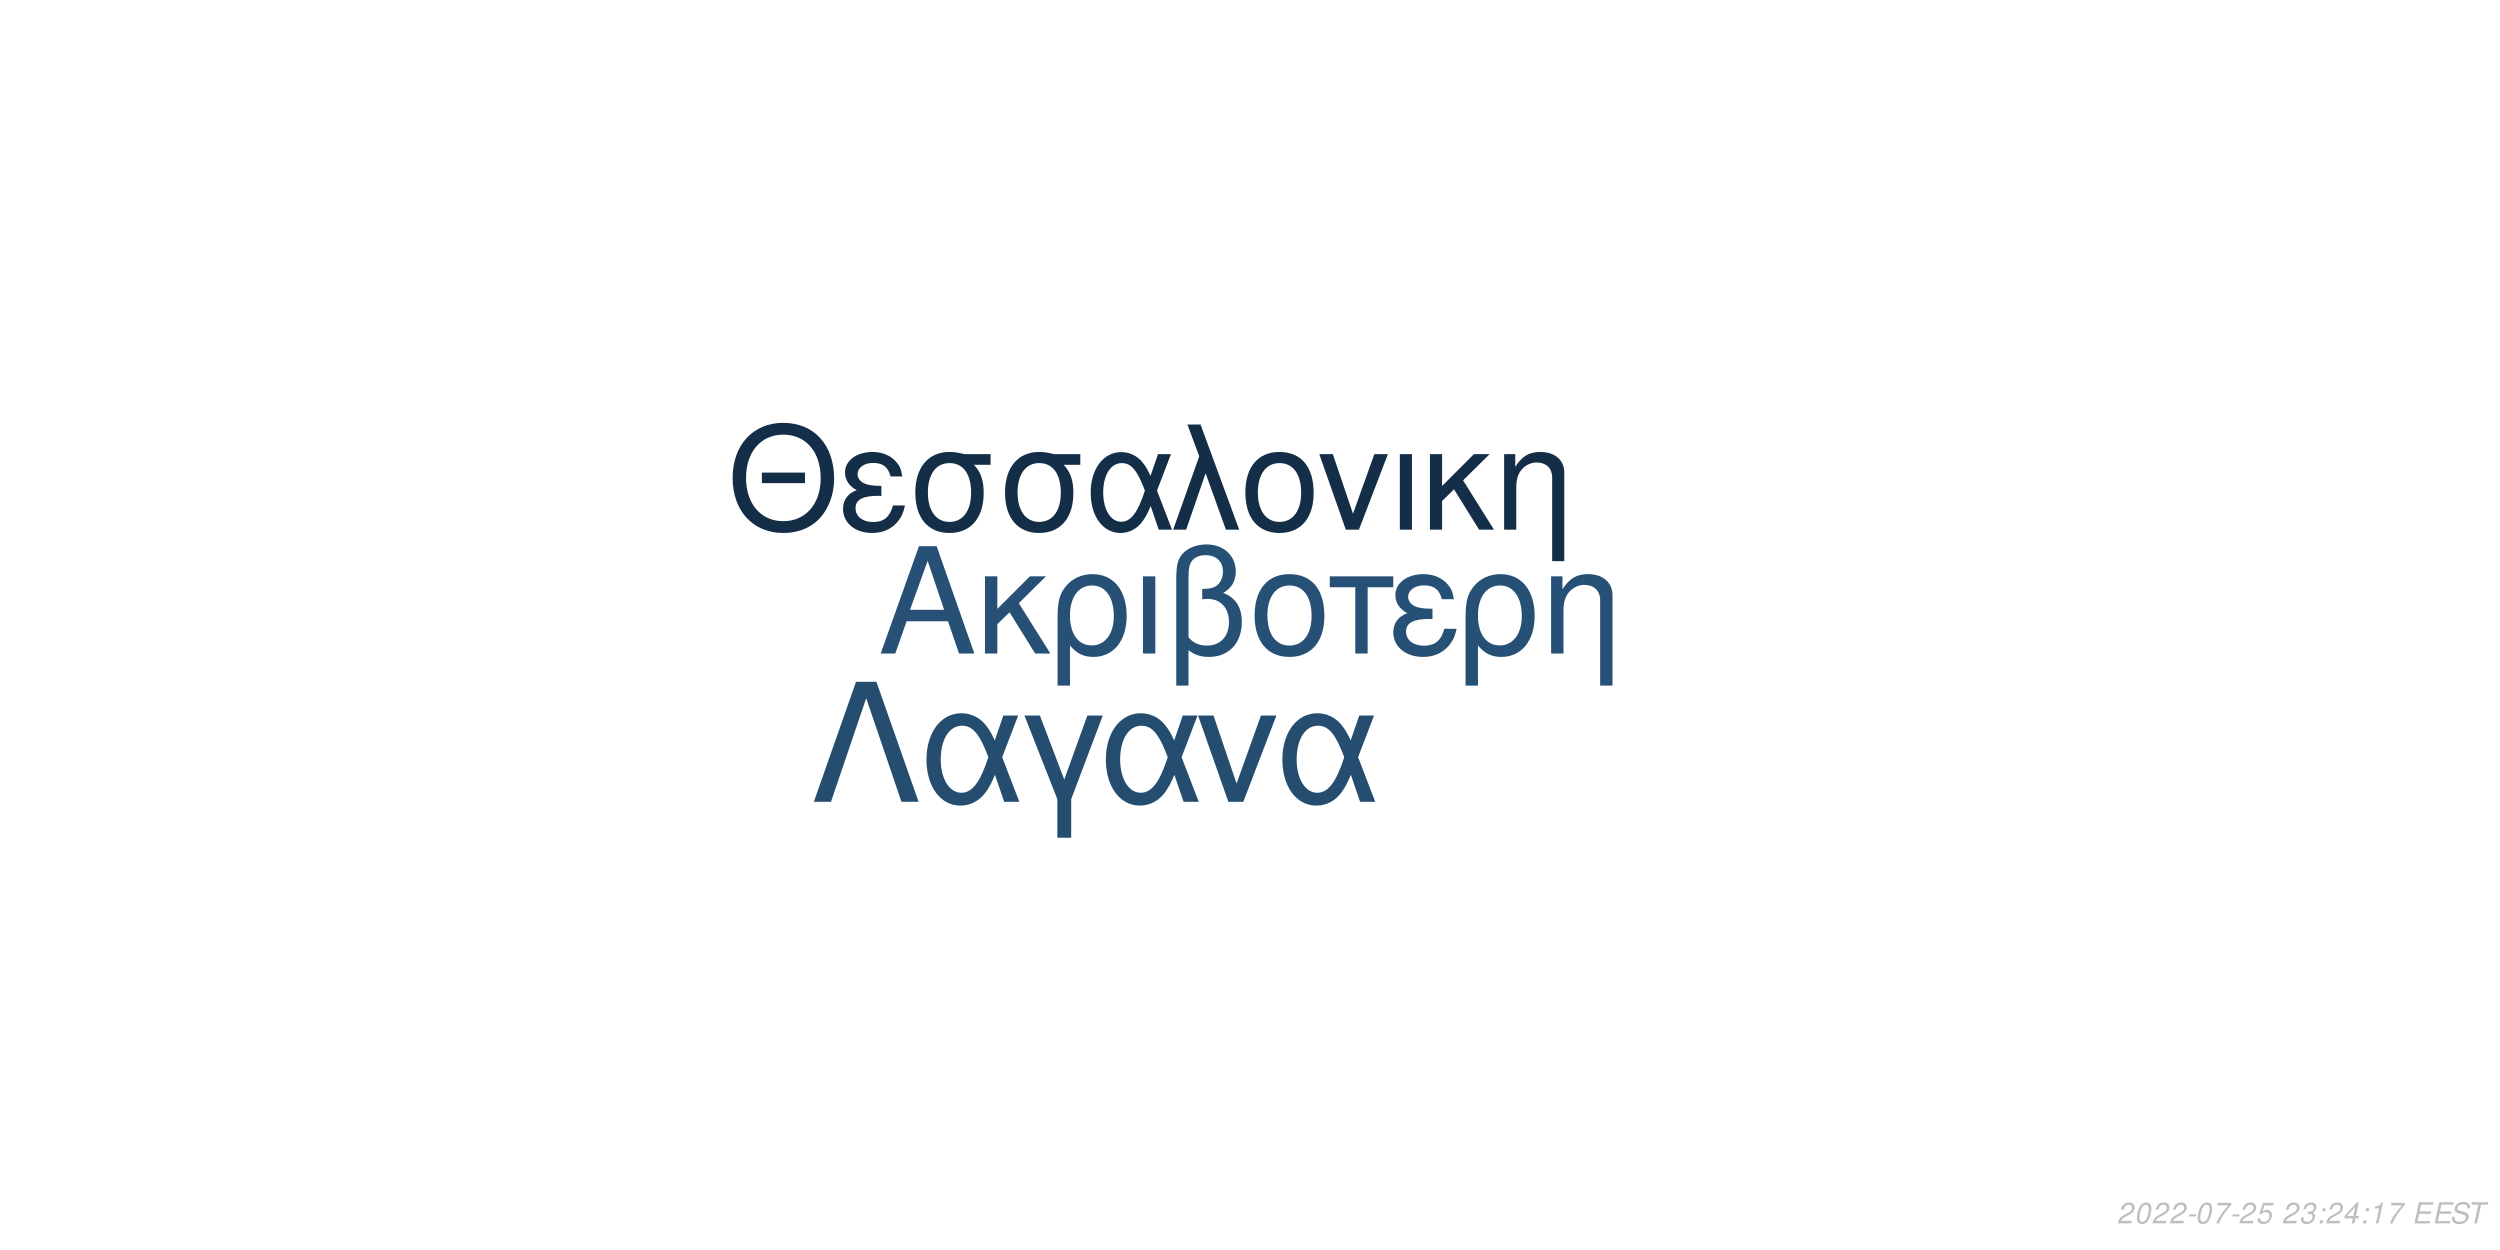
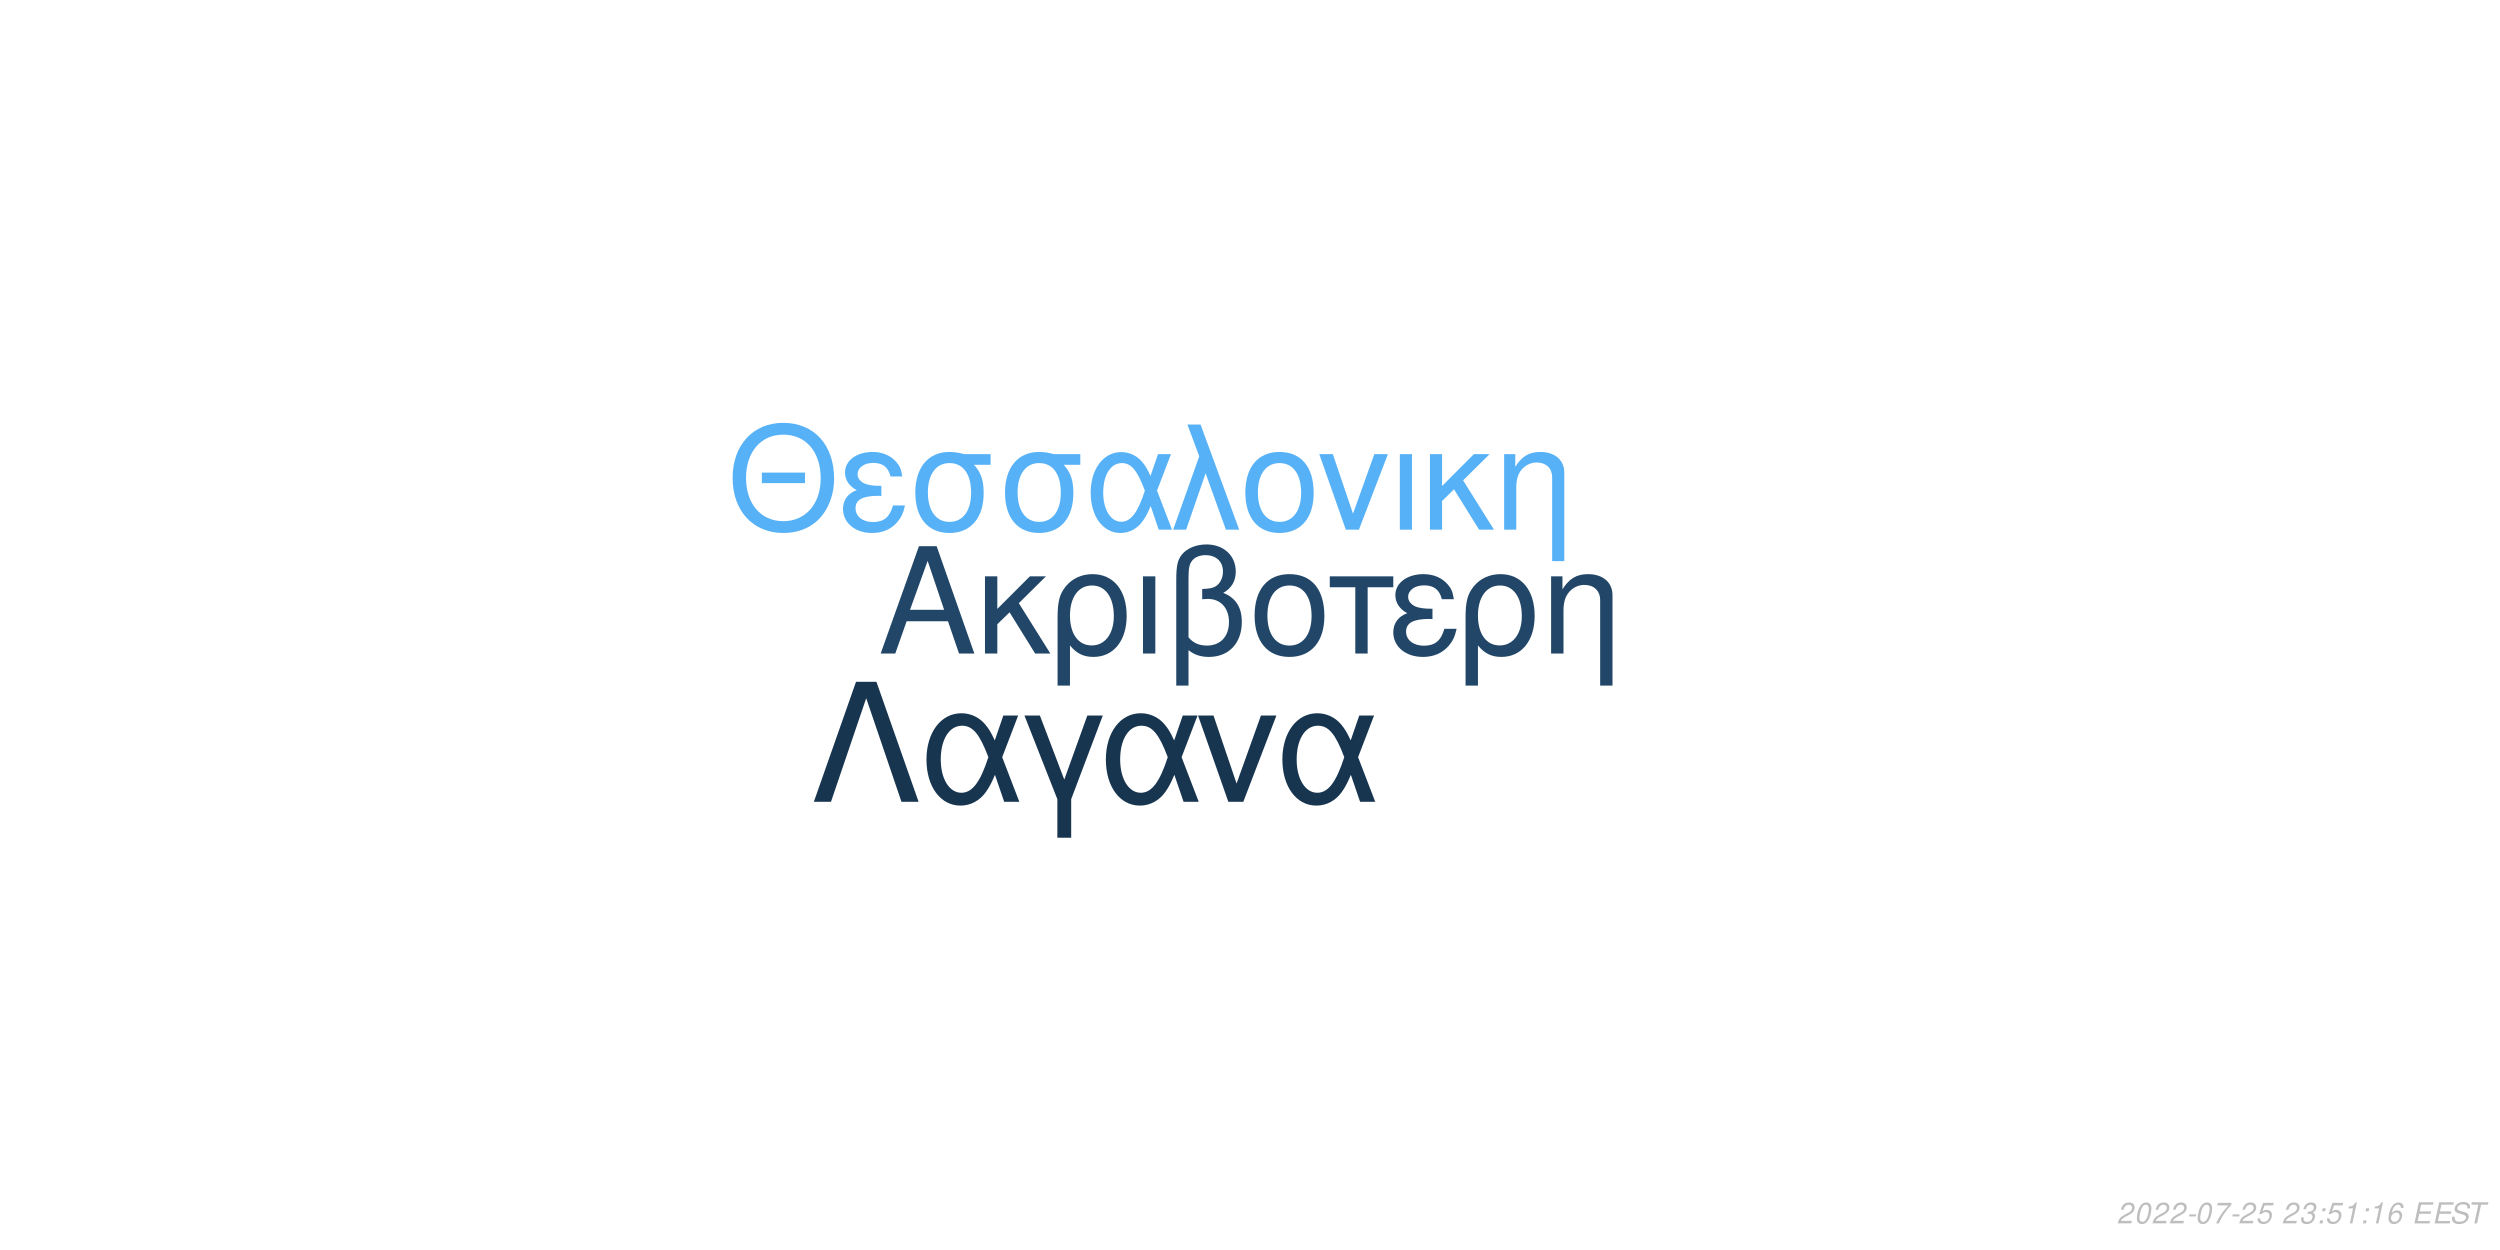
<svg xmlns="http://www.w3.org/2000/svg" xmlns:xlink="http://www.w3.org/1999/xlink" width="864pt" height="432pt" viewBox="0 0 864 432" version="1.1">
  <defs>
    <g>
      <symbol overflow="visible" id="glyph0-0">
        <path style="stroke:none;" d="" />
      </symbol>
      <symbol overflow="visible" id="glyph0-1">
        <path style="stroke:none;" d="M 24.125 -11.141 L 27.938 0 L 33.234 0 L 20.203 -37.094 L 14.094 -37.094 L 0.859 0 L 5.906 0 L 9.828 -11.141 Z M 22.797 -15.109 L 11 -15.109 L 17.094 -32.016 Z M 22.797 -15.109 " />
      </symbol>
      <symbol overflow="visible" id="glyph0-2">
        <path style="stroke:none;" d="M 7.172 -15.422 L 7.172 -26.672 L 2.906 -26.672 L 2.906 0 L 7.172 0 L 7.172 -10.125 L 11.406 -14.25 L 20.25 0 L 25.5 0 L 14.609 -17.406 L 23.969 -26.672 L 18.422 -26.672 Z M 7.172 -15.422 " />
      </symbol>
      <symbol overflow="visible" id="glyph0-3">
        <path style="stroke:none;" d="M 3 11.094 L 7.281 11.094 L 7.281 -2.797 C 9.516 -0.047 11.953 1.172 15.375 1.172 C 22.344 1.172 26.875 -4.422 26.875 -13.031 C 26.875 -21.891 22.297 -27.438 15.062 -27.438 C 11.297 -27.438 7.984 -25.906 5.797 -23.156 C 3.672 -20.516 3 -17.969 3 -12.359 Z M 14.906 -23.516 C 19.547 -23.516 22.438 -19.438 22.438 -12.922 C 22.438 -6.812 19.391 -2.797 14.812 -2.797 C 10.172 -2.797 7.281 -6.766 7.281 -13.125 C 7.281 -19.484 10.234 -23.516 14.906 -23.516 Z M 14.906 -23.516 " />
      </symbol>
      <symbol overflow="visible" id="glyph0-4">
        <path style="stroke:none;" d="M 3.516 0 L 7.781 0 L 7.781 -26.672 L 3.516 -26.672 Z M 3.516 0 " />
      </symbol>
      <symbol overflow="visible" id="glyph0-5">
        <path style="stroke:none;" d="M 4.016 11.094 L 8.25 11.094 L 8.25 -1.172 C 10.172 0.406 12.422 1.172 15.312 1.172 C 22.188 1.172 26.672 -3.609 26.672 -10.891 C 26.672 -15.984 24.578 -19.234 20.25 -20.969 C 23.109 -22.547 24.578 -25.031 24.578 -28.344 C 24.578 -33.844 20.406 -37.703 14.453 -37.703 C 10.938 -37.703 7.734 -36.391 6 -34.25 C 4.484 -32.422 4.016 -30.328 4.016 -25.391 Z M 8.25 -25.656 C 8.25 -29.359 8.5 -30.844 9.469 -32.062 C 10.375 -33.281 12.156 -34 14.094 -34 C 17.812 -34 20.156 -31.812 20.156 -28.297 C 20.156 -25.953 18.984 -23.812 17.297 -23.047 C 16.281 -22.547 15.469 -22.438 12.984 -22.297 L 12.984 -18.781 C 13.734 -18.828 14.344 -18.875 14.969 -18.875 C 19.344 -18.875 22.234 -15.719 22.234 -10.891 C 22.234 -5.906 19.281 -2.75 14.656 -2.75 C 11.953 -2.75 9.922 -3.609 8.25 -5.594 Z M 8.25 -25.656 " />
      </symbol>
      <symbol overflow="visible" id="glyph0-6">
        <path style="stroke:none;" d="M 14.094 -27.438 C 6.562 -27.438 2.094 -22.094 2.094 -13.125 C 2.094 -4.125 6.562 1.172 14.141 1.172 C 21.672 1.172 26.203 -4.172 26.203 -12.922 C 26.203 -22.188 21.828 -27.438 14.094 -27.438 Z M 14.141 -23.516 C 18.938 -23.516 21.781 -19.594 21.781 -12.984 C 21.781 -6.672 18.828 -2.75 14.141 -2.75 C 9.422 -2.75 6.516 -6.672 6.516 -13.125 C 6.516 -19.594 9.422 -23.516 14.141 -23.516 Z M 14.141 -23.516 " />
      </symbol>
      <symbol overflow="visible" id="glyph0-7">
        <path style="stroke:none;" d="M 7.891 0 L 12.156 0 L 12.156 -22.906 L 21.016 -22.906 L 21.016 -26.672 L -0.922 -26.672 L -0.922 -22.906 L 7.891 -22.906 Z M 7.891 0 " />
      </symbol>
      <symbol overflow="visible" id="glyph0-8">
        <path style="stroke:none;" d="M 14.562 -15.469 C 11.344 -15.469 9.562 -15.781 8.297 -16.438 C 6.922 -17.203 6.156 -18.328 6.156 -19.547 C 6.156 -21.891 8.453 -23.562 11.656 -23.562 C 15.062 -23.562 16.953 -22.094 17.812 -18.781 L 21.938 -18.781 C 21.578 -21.266 21.062 -22.5 19.797 -23.922 C 17.812 -26.203 14.906 -27.438 11.453 -27.438 C 5.797 -27.438 1.734 -24.375 1.734 -20.203 C 1.734 -17.609 3.156 -15.375 5.859 -13.938 C 2.797 -12.875 1.016 -10.484 1.016 -7.328 C 1.016 -2.391 5.297 1.172 11.25 1.172 C 14.969 1.172 17.906 -0.109 20.156 -2.641 C 21.578 -4.328 22.297 -5.797 22.906 -8.547 L 18.672 -8.547 C 17.5 -4.422 15.422 -2.703 11.609 -2.703 C 7.938 -2.703 5.438 -4.688 5.438 -7.578 C 5.438 -10.578 7.938 -11.953 13.484 -11.953 C 13.641 -11.953 14.094 -11.953 14.562 -11.906 Z M 14.562 -15.469 " />
      </symbol>
      <symbol overflow="visible" id="glyph0-9">
        <path style="stroke:none;" d="M 3.562 -26.672 L 3.562 0 L 7.844 0 L 7.844 -14.703 C 7.844 -17.906 8.5 -19.891 10.031 -21.531 C 11.406 -22.953 13.188 -23.719 15.062 -23.719 C 18.375 -23.719 20.516 -21.672 20.516 -18.469 L 20.516 11.094 L 24.781 11.094 L 24.781 -20.156 C 24.781 -24.578 21.469 -27.438 16.328 -27.438 C 12.359 -27.438 9.828 -25.906 7.484 -22.188 L 7.484 -26.672 Z M 3.562 -26.672 " />
      </symbol>
      <symbol overflow="visible" id="glyph1-0">
        <path style="stroke:none;" d="" />
      </symbol>
      <symbol overflow="visible" id="glyph1-1">
        <path style="stroke:none;" d="M 26.859 -19.734 L 11.953 -19.734 L 11.953 -16.094 L 26.859 -16.094 Z M 19.328 -36.922 C 8.922 -36.922 1.844 -29.25 1.844 -17.891 C 1.844 -6.484 8.875 1.141 19.391 1.141 C 23.812 1.141 27.703 -0.203 30.641 -2.688 C 34.578 -6.031 36.922 -11.656 36.922 -17.594 C 36.922 -29.297 30 -36.922 19.328 -36.922 Z M 19.328 -32.844 C 27.203 -32.844 32.281 -26.906 32.281 -17.688 C 32.281 -8.922 27.062 -2.938 19.391 -2.938 C 11.609 -2.938 6.484 -8.922 6.484 -17.891 C 6.484 -26.859 11.609 -32.844 19.328 -32.844 Z M 19.328 -32.844 " />
      </symbol>
      <symbol overflow="visible" id="glyph1-2">
        <path style="stroke:none;" d="M 14.25 -15.141 C 11.109 -15.141 9.375 -15.453 8.125 -16.094 C 6.781 -16.844 6.031 -17.938 6.031 -19.141 C 6.031 -21.422 8.266 -23.078 11.406 -23.078 C 14.75 -23.078 16.594 -21.625 17.438 -18.391 L 21.469 -18.391 C 21.125 -20.828 20.625 -22.031 19.391 -23.422 C 17.438 -25.656 14.594 -26.859 11.219 -26.859 C 5.688 -26.859 1.688 -23.875 1.688 -19.781 C 1.688 -17.234 3.094 -15.047 5.734 -13.656 C 2.734 -12.609 1 -10.266 1 -7.172 C 1 -2.344 5.188 1.141 11.016 1.141 C 14.656 1.141 17.547 -0.094 19.734 -2.594 C 21.125 -4.234 21.828 -5.688 22.422 -8.375 L 18.281 -8.375 C 17.141 -4.328 15.094 -2.641 11.359 -2.641 C 7.766 -2.641 5.328 -4.578 5.328 -7.422 C 5.328 -10.359 7.766 -11.703 13.203 -11.703 C 13.359 -11.703 13.797 -11.703 14.25 -11.656 Z M 14.25 -15.141 " />
      </symbol>
      <symbol overflow="visible" id="glyph1-3">
        <path style="stroke:none;" d="M 29 -26.109 L 19.938 -26.109 C 17.594 -26.703 16.438 -26.859 14.703 -26.859 C 7.469 -26.859 2.984 -21.469 2.984 -12.859 C 2.984 -4.031 7.375 1.141 14.797 1.141 C 22.172 1.141 26.609 -4.078 26.609 -12.656 C 26.609 -17.047 25.656 -19.828 23.266 -22.422 L 29 -22.422 Z M 14.797 -23.016 C 19.531 -23.016 22.266 -19.234 22.266 -12.75 C 22.266 -6.531 19.438 -2.688 14.797 -2.688 C 10.172 -2.688 7.328 -6.531 7.328 -12.859 C 7.328 -19.188 10.172 -23.016 14.797 -23.016 Z M 14.797 -23.016 " />
      </symbol>
      <symbol overflow="visible" id="glyph1-4">
        <path style="stroke:none;" d="M 29.344 -26.109 L 24.859 -26.109 L 22.266 -18.578 C 21.125 -21.031 20.484 -22.125 19.328 -23.469 C 17.547 -25.609 14.906 -26.812 12.156 -26.812 C 5.984 -26.812 1.594 -20.984 1.594 -12.812 C 1.594 -4.578 5.828 1.141 11.906 1.141 C 14.953 1.141 17.734 -0.344 19.625 -3.047 C 20.672 -4.531 21.281 -5.688 22.328 -8.172 L 25.109 0 L 29.703 0 L 24.516 -13.5 Z M 20.328 -13.5 C 17.891 -5.922 15.453 -2.734 12.156 -2.734 C 8.516 -2.734 5.922 -6.922 5.922 -12.812 C 5.922 -18.938 8.516 -23.016 12.359 -23.016 C 15.594 -23.016 17.688 -20.531 20.328 -13.5 Z M 20.328 -13.5 " />
      </symbol>
      <symbol overflow="visible" id="glyph1-5">
        <path style="stroke:none;" d="M 1.094 0 L 5.578 0 L 12.312 -19.484 L 19.328 0 L 23.922 0 L 10.562 -36.328 L 6.031 -36.328 L 10.109 -25.359 Z M 1.094 0 " />
      </symbol>
      <symbol overflow="visible" id="glyph1-6">
        <path style="stroke:none;" d="M 13.797 -26.859 C 6.422 -26.859 2.047 -21.625 2.047 -12.859 C 2.047 -4.031 6.422 1.141 13.859 1.141 C 21.234 1.141 25.656 -4.078 25.656 -12.656 C 25.656 -21.719 21.375 -26.859 13.797 -26.859 Z M 13.859 -23.016 C 18.531 -23.016 21.328 -19.188 21.328 -12.703 C 21.328 -6.531 18.438 -2.688 13.859 -2.688 C 9.219 -2.688 6.375 -6.531 6.375 -12.859 C 6.375 -19.188 9.219 -23.016 13.859 -23.016 Z M 13.859 -23.016 " />
      </symbol>
      <symbol overflow="visible" id="glyph1-7">
        <path style="stroke:none;" d="M 14.297 0 L 24.312 -26.109 L 19.625 -26.109 L 12.25 -5.531 L 5.281 -26.109 L 0.594 -26.109 L 9.766 0 Z M 14.297 0 " />
      </symbol>
      <symbol overflow="visible" id="glyph1-8">
        <path style="stroke:none;" d="M 3.438 0 L 7.625 0 L 7.625 -26.109 L 3.438 -26.109 Z M 3.438 0 " />
      </symbol>
      <symbol overflow="visible" id="glyph1-9">
        <path style="stroke:none;" d="M 7.031 -15.094 L 7.031 -26.109 L 2.844 -26.109 L 2.844 0 L 7.031 0 L 7.031 -9.922 L 11.156 -13.953 L 19.828 0 L 24.969 0 L 14.297 -17.047 L 23.469 -26.109 L 18.031 -26.109 Z M 7.031 -15.094 " />
      </symbol>
      <symbol overflow="visible" id="glyph1-10">
        <path style="stroke:none;" d="M 3.484 -26.109 L 3.484 0 L 7.672 0 L 7.672 -14.406 C 7.672 -17.547 8.328 -19.484 9.812 -21.078 C 11.156 -22.469 12.906 -23.219 14.75 -23.219 C 17.984 -23.219 20.078 -21.234 20.078 -18.094 L 20.078 10.859 L 24.266 10.859 L 24.266 -19.734 C 24.266 -24.062 21.031 -26.859 16 -26.859 C 12.109 -26.859 9.609 -25.359 7.328 -21.719 L 7.328 -26.109 Z M 3.484 -26.109 " />
      </symbol>
      <symbol overflow="visible" id="glyph2-0">
        <path style="stroke:none;" d="" />
      </symbol>
      <symbol overflow="visible" id="glyph2-1">
        <path style="stroke:none;" d="M 22.531 -41.484 L 15.484 -41.484 L 0.906 0 L 6.828 0 L 19 -35.797 L 31.188 0 L 37.109 0 Z M 22.531 -41.484 " />
      </symbol>
      <symbol overflow="visible" id="glyph2-2">
        <path style="stroke:none;" d="M 33.516 -29.812 L 28.391 -29.812 L 25.438 -21.219 C 24.125 -24.016 23.391 -25.266 22.078 -26.797 C 20.031 -29.25 17.016 -30.609 13.891 -30.609 C 6.828 -30.609 1.828 -23.953 1.828 -14.625 C 1.828 -5.234 6.656 1.312 13.594 1.312 C 17.078 1.312 20.266 -0.391 22.422 -3.469 C 23.609 -5.172 24.297 -6.484 25.5 -9.328 L 28.688 0 L 33.922 0 L 28 -15.422 Z M 23.219 -15.422 C 20.422 -6.766 17.641 -3.125 13.891 -3.125 C 9.734 -3.125 6.766 -7.906 6.766 -14.625 C 6.766 -21.625 9.734 -26.297 14.109 -26.297 C 17.812 -26.297 20.203 -23.453 23.219 -15.422 Z M 23.219 -15.422 " />
      </symbol>
      <symbol overflow="visible" id="glyph2-3">
        <path style="stroke:none;" d="M 12.062 12.406 L 16.844 12.406 L 16.844 -0.906 L 27.766 -29.812 L 22.422 -29.812 L 14.453 -7.688 L 6.031 -29.812 L 0.688 -29.812 L 12.062 -0.906 Z M 12.062 12.406 " />
      </symbol>
      <symbol overflow="visible" id="glyph2-4">
        <path style="stroke:none;" d="M 16.328 0 L 27.766 -29.812 L 22.422 -29.812 L 14 -6.312 L 6.031 -29.812 L 0.688 -29.812 L 11.156 0 Z M 16.328 0 " />
      </symbol>
      <symbol overflow="visible" id="glyph3-0">
        <path style="stroke:none;" d="" />
      </symbol>
      <symbol overflow="visible" id="glyph3-1">
        <path style="stroke:none;" d="M 5.234 -0.875 L 1.469 -0.875 C 1.641 -1.375 2.203 -1.891 3.109 -2.344 L 4.234 -2.938 C 5.562 -3.625 6.219 -4.469 6.219 -5.484 C 6.219 -5.938 6.062 -6.359 5.797 -6.656 C 5.469 -7.047 4.984 -7.234 4.312 -7.234 C 2.766 -7.234 1.891 -6.453 1.484 -4.734 L 2.375 -4.734 C 2.484 -5.188 2.609 -5.484 2.797 -5.75 C 3.094 -6.203 3.609 -6.453 4.188 -6.453 C 4.891 -6.453 5.344 -6.031 5.344 -5.375 C 5.344 -4.703 4.859 -4.094 4.016 -3.656 L 2.984 -3.125 C 1.234 -2.188 0.797 -1.656 0.344 -0.016 L 5.047 -0.016 Z M 5.234 -0.875 " />
      </symbol>
      <symbol overflow="visible" id="glyph3-2">
        <path style="stroke:none;" d="M 4.203 -7.234 C 3.375 -7.234 2.688 -6.812 2.125 -5.984 C 1.484 -5.047 0.984 -3.188 0.984 -1.734 C 0.984 -1.109 1.172 -0.562 1.484 -0.266 C 1.797 0.047 2.281 0.234 2.766 0.234 C 3.625 0.234 4.281 -0.156 4.859 -1.016 C 5.516 -1.953 6 -3.797 6 -5.266 C 6 -6.5 5.328 -7.234 4.203 -7.234 Z M 4.094 -6.453 C 4.734 -6.453 5.125 -5.984 5.125 -5.156 C 5.125 -4.203 4.781 -2.625 4.406 -1.812 C 3.984 -0.938 3.516 -0.547 2.875 -0.547 C 2.25 -0.547 1.875 -1.031 1.875 -1.828 C 1.875 -2.797 2.203 -4.344 2.594 -5.203 C 2.984 -6.047 3.453 -6.453 4.094 -6.453 Z M 4.094 -6.453 " />
      </symbol>
      <symbol overflow="visible" id="glyph3-3">
        <path style="stroke:none;" d="M 3.516 -3.125 L 1.125 -3.125 L 0.969 -2.406 L 3.359 -2.406 Z M 3.516 -3.125 " />
      </symbol>
      <symbol overflow="visible" id="glyph3-4">
        <path style="stroke:none;" d="M 6.703 -7.094 L 1.953 -7.094 L 1.766 -6.219 L 5.594 -6.219 C 3.344 -3.688 2.266 -2.109 1.375 0 L 2.344 0 C 3.031 -1.906 4.828 -4.594 6.547 -6.281 Z M 6.703 -7.094 " />
      </symbol>
      <symbol overflow="visible" id="glyph3-5">
        <path style="stroke:none;" d="M 6.297 -7.094 L 2.594 -7.094 L 1.234 -3.234 L 2.047 -3.234 C 2.656 -3.766 2.938 -3.906 3.531 -3.906 C 4.328 -3.906 4.797 -3.453 4.797 -2.688 C 4.797 -1.438 3.969 -0.547 2.828 -0.547 C 2.031 -0.547 1.609 -0.938 1.578 -1.734 L 0.703 -1.734 L 0.703 -1.516 C 0.703 -0.938 0.844 -0.547 1.188 -0.266 C 1.562 0.062 2.078 0.234 2.703 0.234 C 3.656 0.234 4.391 -0.156 4.984 -0.922 C 5.422 -1.5 5.672 -2.234 5.672 -2.953 C 5.672 -4 4.938 -4.672 3.812 -4.672 C 3.328 -4.672 2.906 -4.547 2.406 -4.234 L 3.109 -6.219 L 6.109 -6.219 Z M 6.297 -7.094 " />
      </symbol>
      <symbol overflow="visible" id="glyph3-6">
        <path style="stroke:none;" d="" />
      </symbol>
      <symbol overflow="visible" id="glyph3-7">
        <path style="stroke:none;" d="M 2.922 -3.312 C 3.125 -3.344 3.234 -3.344 3.375 -3.344 C 4.203 -3.344 4.688 -3 4.688 -2.406 C 4.688 -1.312 3.906 -0.547 2.781 -0.547 C 2.047 -0.547 1.594 -0.938 1.594 -1.562 C 1.594 -1.719 1.609 -1.844 1.656 -2.094 L 0.766 -2.094 C 0.734 -1.797 0.719 -1.641 0.719 -1.469 C 0.719 -0.375 1.406 0.234 2.641 0.234 C 3.547 0.234 4.297 -0.078 4.812 -0.656 C 5.266 -1.156 5.562 -1.875 5.562 -2.547 C 5.562 -3.125 5.344 -3.453 4.797 -3.734 C 5.641 -4.234 6.016 -4.844 6.016 -5.734 C 6.016 -6.656 5.312 -7.234 4.203 -7.234 C 3.375 -7.234 2.672 -6.938 2.188 -6.375 C 1.891 -6.031 1.703 -5.641 1.516 -4.906 L 2.391 -4.906 C 2.5 -5.359 2.594 -5.594 2.734 -5.812 C 3.047 -6.234 3.516 -6.453 4.078 -6.453 C 4.734 -6.453 5.141 -6.125 5.141 -5.578 C 5.141 -5.188 5.016 -4.797 4.797 -4.547 C 4.516 -4.234 4 -4.062 3.266 -4.062 L 3.078 -4.062 Z M 2.922 -3.312 " />
      </symbol>
      <symbol overflow="visible" id="glyph3-8">
        <path style="stroke:none;" d="M 2.359 -1.031 L 1.312 -1.031 L 1.094 0 L 2.141 0 Z M 3.266 -5.234 L 2.219 -5.234 L 2 -4.203 L 3.047 -4.203 Z M 3.266 -5.234 " />
      </symbol>
      <symbol overflow="visible" id="glyph3-9">
-         <path style="stroke:none;" d="M 3.625 -1.75 L 3.266 0 L 4.141 0 L 4.516 -1.75 L 5.562 -1.75 L 5.734 -2.531 L 4.688 -2.531 L 5.688 -7.234 L 5.016 -7.234 L 0.844 -2.672 L 0.641 -1.75 Z M 3.797 -2.531 L 1.594 -2.531 L 4.469 -5.703 Z M 3.797 -2.531 " />
+         <path style="stroke:none;" d="M 3.703 -5.188 L 2.594 0 L 3.469 0 L 5.016 -7.234 L 4.438 -7.234 C 3.906 -6.156 3.688 -6.016 2.234 -5.812 L 2.109 -5.188 Z M 3.703 -5.188 " />
      </symbol>
      <symbol overflow="visible" id="glyph3-10">
-         <path style="stroke:none;" d="M 3.703 -5.188 L 2.594 0 L 3.469 0 L 5.016 -7.234 L 4.438 -7.234 C 3.906 -6.156 3.688 -6.016 2.234 -5.812 L 2.109 -5.188 Z M 3.703 -5.188 " />
+         <path style="stroke:none;" d="M 6.125 -5.344 L 6.141 -5.625 C 6.141 -6.609 5.453 -7.234 4.391 -7.234 C 3.438 -7.234 2.641 -6.719 2.016 -5.703 C 1.422 -4.781 0.938 -2.953 0.938 -1.688 C 0.938 -0.516 1.688 0.234 2.859 0.234 C 3.703 0.234 4.438 -0.156 5 -0.875 C 5.406 -1.422 5.672 -2.156 5.672 -2.766 C 5.672 -3.812 4.969 -4.5 3.906 -4.5 C 3.234 -4.5 2.672 -4.234 2.094 -3.625 C 2.406 -5.375 3.234 -6.453 4.25 -6.453 C 4.703 -6.453 5.062 -6.234 5.172 -5.844 C 5.203 -5.719 5.234 -5.578 5.25 -5.344 Z M 3.656 -3.734 C 4.344 -3.734 4.797 -3.281 4.797 -2.625 C 4.797 -1.469 3.984 -0.547 2.984 -0.547 C 2.297 -0.547 1.812 -1.047 1.812 -1.766 C 1.812 -2.859 2.625 -3.734 3.656 -3.734 Z M 3.656 -3.734 " />
      </symbol>
      <symbol overflow="visible" id="glyph3-11">
        <path style="stroke:none;" d="M 2.547 -3.312 L 6.5 -3.312 L 6.688 -4.141 L 2.719 -4.141 L 3.219 -6.469 L 7.344 -6.469 L 7.516 -7.297 L 2.453 -7.297 L 0.906 0 L 6.125 0 L 6.297 -0.812 L 2.016 -0.812 Z M 2.547 -3.312 " />
      </symbol>
      <symbol overflow="visible" id="glyph3-12">
        <path style="stroke:none;" d="M 7.062 -5.156 C 7.125 -5.438 7.141 -5.562 7.141 -5.703 C 7.141 -6.156 6.938 -6.594 6.594 -6.891 C 6.188 -7.25 5.656 -7.406 4.875 -7.406 C 3.844 -7.406 3.047 -7.125 2.5 -6.562 C 2.094 -6.141 1.781 -5.438 1.781 -4.922 C 1.781 -4.297 2.219 -3.766 2.891 -3.562 L 4.594 -3.094 C 5.406 -2.859 5.734 -2.578 5.734 -2.094 C 5.734 -1.781 5.547 -1.406 5.266 -1.141 C 4.844 -0.766 4.266 -0.578 3.453 -0.578 C 2.328 -0.578 1.812 -0.984 1.812 -1.906 C 1.812 -2.047 1.812 -2.125 1.844 -2.312 L 0.984 -2.312 C 0.906 -2.062 0.891 -1.906 0.891 -1.688 C 0.891 -0.484 1.797 0.234 3.297 0.234 C 4.359 0.234 5.234 -0.062 5.812 -0.609 C 6.344 -1.078 6.688 -1.797 6.688 -2.375 C 6.688 -2.641 6.609 -2.906 6.453 -3.156 C 6.234 -3.5 5.938 -3.703 5.469 -3.828 L 3.75 -4.312 C 2.984 -4.547 2.734 -4.734 2.734 -5.188 C 2.734 -5.547 2.875 -5.844 3.188 -6.109 C 3.547 -6.438 4.031 -6.594 4.703 -6.594 C 5.266 -6.594 5.688 -6.484 5.906 -6.297 C 6.094 -6.125 6.219 -5.797 6.219 -5.516 C 6.219 -5.422 6.203 -5.344 6.188 -5.156 Z M 7.062 -5.156 " />
      </symbol>
      <symbol overflow="visible" id="glyph3-13">
        <path style="stroke:none;" d="M 4.938 -6.469 L 7.312 -6.469 L 7.484 -7.297 L 1.75 -7.297 L 1.578 -6.469 L 3.984 -6.469 L 2.609 0 L 3.547 0 Z M 4.938 -6.469 " />
      </symbol>
    </g>
  </defs>
  <g id="surface1">
    <rect x="0" y="0" width="864" height="432" style="fill:rgb(100%,100%,100%);fill-opacity:1;stroke:none;" />
-     <g style="fill:rgb(14.902%,31.373%,45.882%);fill-opacity:1;">
+     <g style="fill:rgb(12.941%,27.451%,40.392%);fill-opacity:1;">
      <use xlink:href="#glyph0-1" x="303.5" y="225.861" />
      <use xlink:href="#glyph0-2" x="337.5" y="225.861" />
      <use xlink:href="#glyph0-3" x="362.5" y="225.861" />
      <use xlink:href="#glyph0-4" x="391.5" y="225.861" />
      <use xlink:href="#glyph0-5" x="402.5" y="225.861" />
      <use xlink:href="#glyph0-6" x="431.5" y="225.861" />
      <use xlink:href="#glyph0-7" x="460.5" y="225.861" />
      <use xlink:href="#glyph0-8" x="480.5" y="225.861" />
      <use xlink:href="#glyph0-3" x="503.5" y="225.861" />
      <use xlink:href="#glyph0-9" x="532.5" y="225.861" />
    </g>
-     <g style="fill:rgb(7.843%,18.039%,27.843%);fill-opacity:1;">
+     <g style="fill:rgb(33.725%,69.412%,96.863%);fill-opacity:1;">
      <use xlink:href="#glyph1-1" x="251.348" y="183.058" />
      <use xlink:href="#glyph1-2" x="290.348" y="183.058" />
      <use xlink:href="#glyph1-3" x="313.348" y="183.058" />
      <use xlink:href="#glyph1-3" x="344.348" y="183.058" />
      <use xlink:href="#glyph1-4" x="375.348" y="183.058" />
      <use xlink:href="#glyph1-5" x="404.348" y="183.058" />
      <use xlink:href="#glyph1-6" x="428.348" y="183.058" />
      <use xlink:href="#glyph1-7" x="455.348" y="183.058" />
      <use xlink:href="#glyph1-8" x="480.348" y="183.058" />
      <use xlink:href="#glyph1-9" x="491.348" y="183.058" />
      <use xlink:href="#glyph1-10" x="516.348" y="183.058" />
    </g>
-     <g style="fill:rgb(14.118%,30.196%,43.922%);fill-opacity:1;">
+     <g style="fill:rgb(9.412%,20.784%,31.373%);fill-opacity:1;">
      <use xlink:href="#glyph2-1" x="280.359" y="277.105" />
      <use xlink:href="#glyph2-2" x="318.359" y="277.105" />
      <use xlink:href="#glyph2-3" x="353.359" y="277.105" />
      <use xlink:href="#glyph2-2" x="380.359" y="277.105" />
      <use xlink:href="#glyph2-4" x="413.359" y="277.105" />
      <use xlink:href="#glyph2-2" x="441.359" y="277.105" />
    </g>
    <g style="fill:rgb(74.51%,74.51%,74.51%);fill-opacity:1;">
      <use xlink:href="#glyph3-1" x="731.52" y="422.81" />
      <use xlink:href="#glyph3-2" x="737.52" y="422.81" />
      <use xlink:href="#glyph3-1" x="743.52" y="422.81" />
      <use xlink:href="#glyph3-1" x="749.52" y="422.81" />
      <use xlink:href="#glyph3-3" x="755.52" y="422.81" />
      <use xlink:href="#glyph3-2" x="758.52" y="422.81" />
      <use xlink:href="#glyph3-4" x="764.52" y="422.81" />
      <use xlink:href="#glyph3-3" x="770.52" y="422.81" />
      <use xlink:href="#glyph3-1" x="773.52" y="422.81" />
      <use xlink:href="#glyph3-5" x="779.52" y="422.81" />
      <use xlink:href="#glyph3-6" x="785.52" y="422.81" />
      <use xlink:href="#glyph3-1" x="788.52" y="422.81" />
      <use xlink:href="#glyph3-7" x="794.52" y="422.81" />
      <use xlink:href="#glyph3-8" x="800.52" y="422.81" />
-       <use xlink:href="#glyph3-1" x="803.52" y="422.81" />
+       <use xlink:href="#glyph3-5" x="803.52" y="422.81" />
      <use xlink:href="#glyph3-9" x="809.52" y="422.81" />
      <use xlink:href="#glyph3-8" x="815.52" y="422.81" />
-       <use xlink:href="#glyph3-10" x="818.52" y="422.81" />
-       <use xlink:href="#glyph3-4" x="824.52" y="422.81" />
+       <use xlink:href="#glyph3-9" x="818.52" y="422.81" />
+       <use xlink:href="#glyph3-10" x="824.52" y="422.81" />
      <use xlink:href="#glyph3-6" x="830.52" y="422.81" />
      <use xlink:href="#glyph3-11" x="833.52" y="422.81" />
      <use xlink:href="#glyph3-11" x="840.52" y="422.81" />
      <use xlink:href="#glyph3-12" x="846.52" y="422.81" />
      <use xlink:href="#glyph3-13" x="852.52" y="422.81" />
    </g>
  </g>
</svg>
